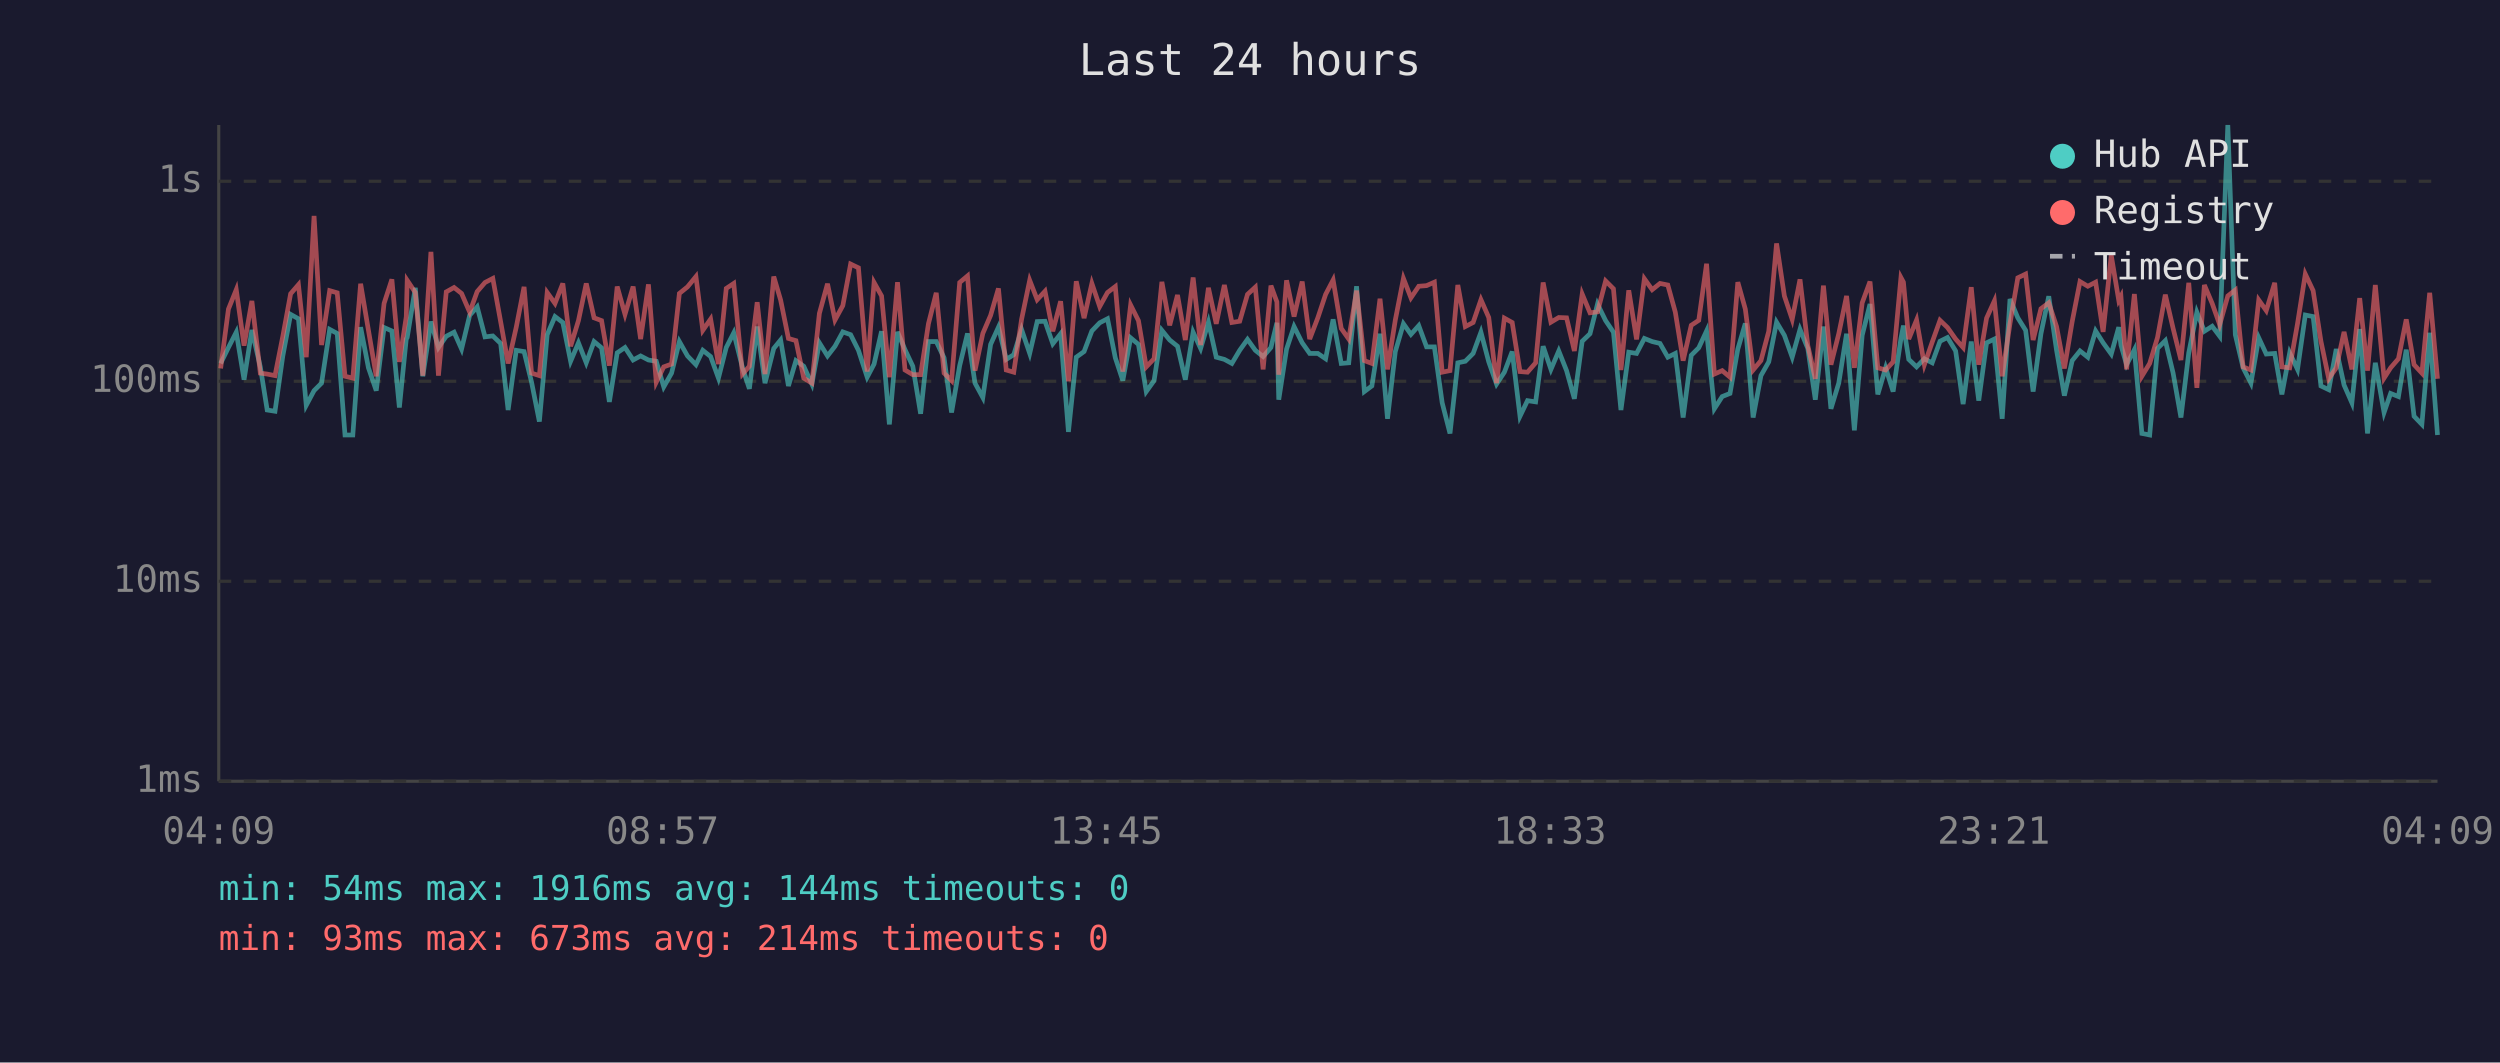
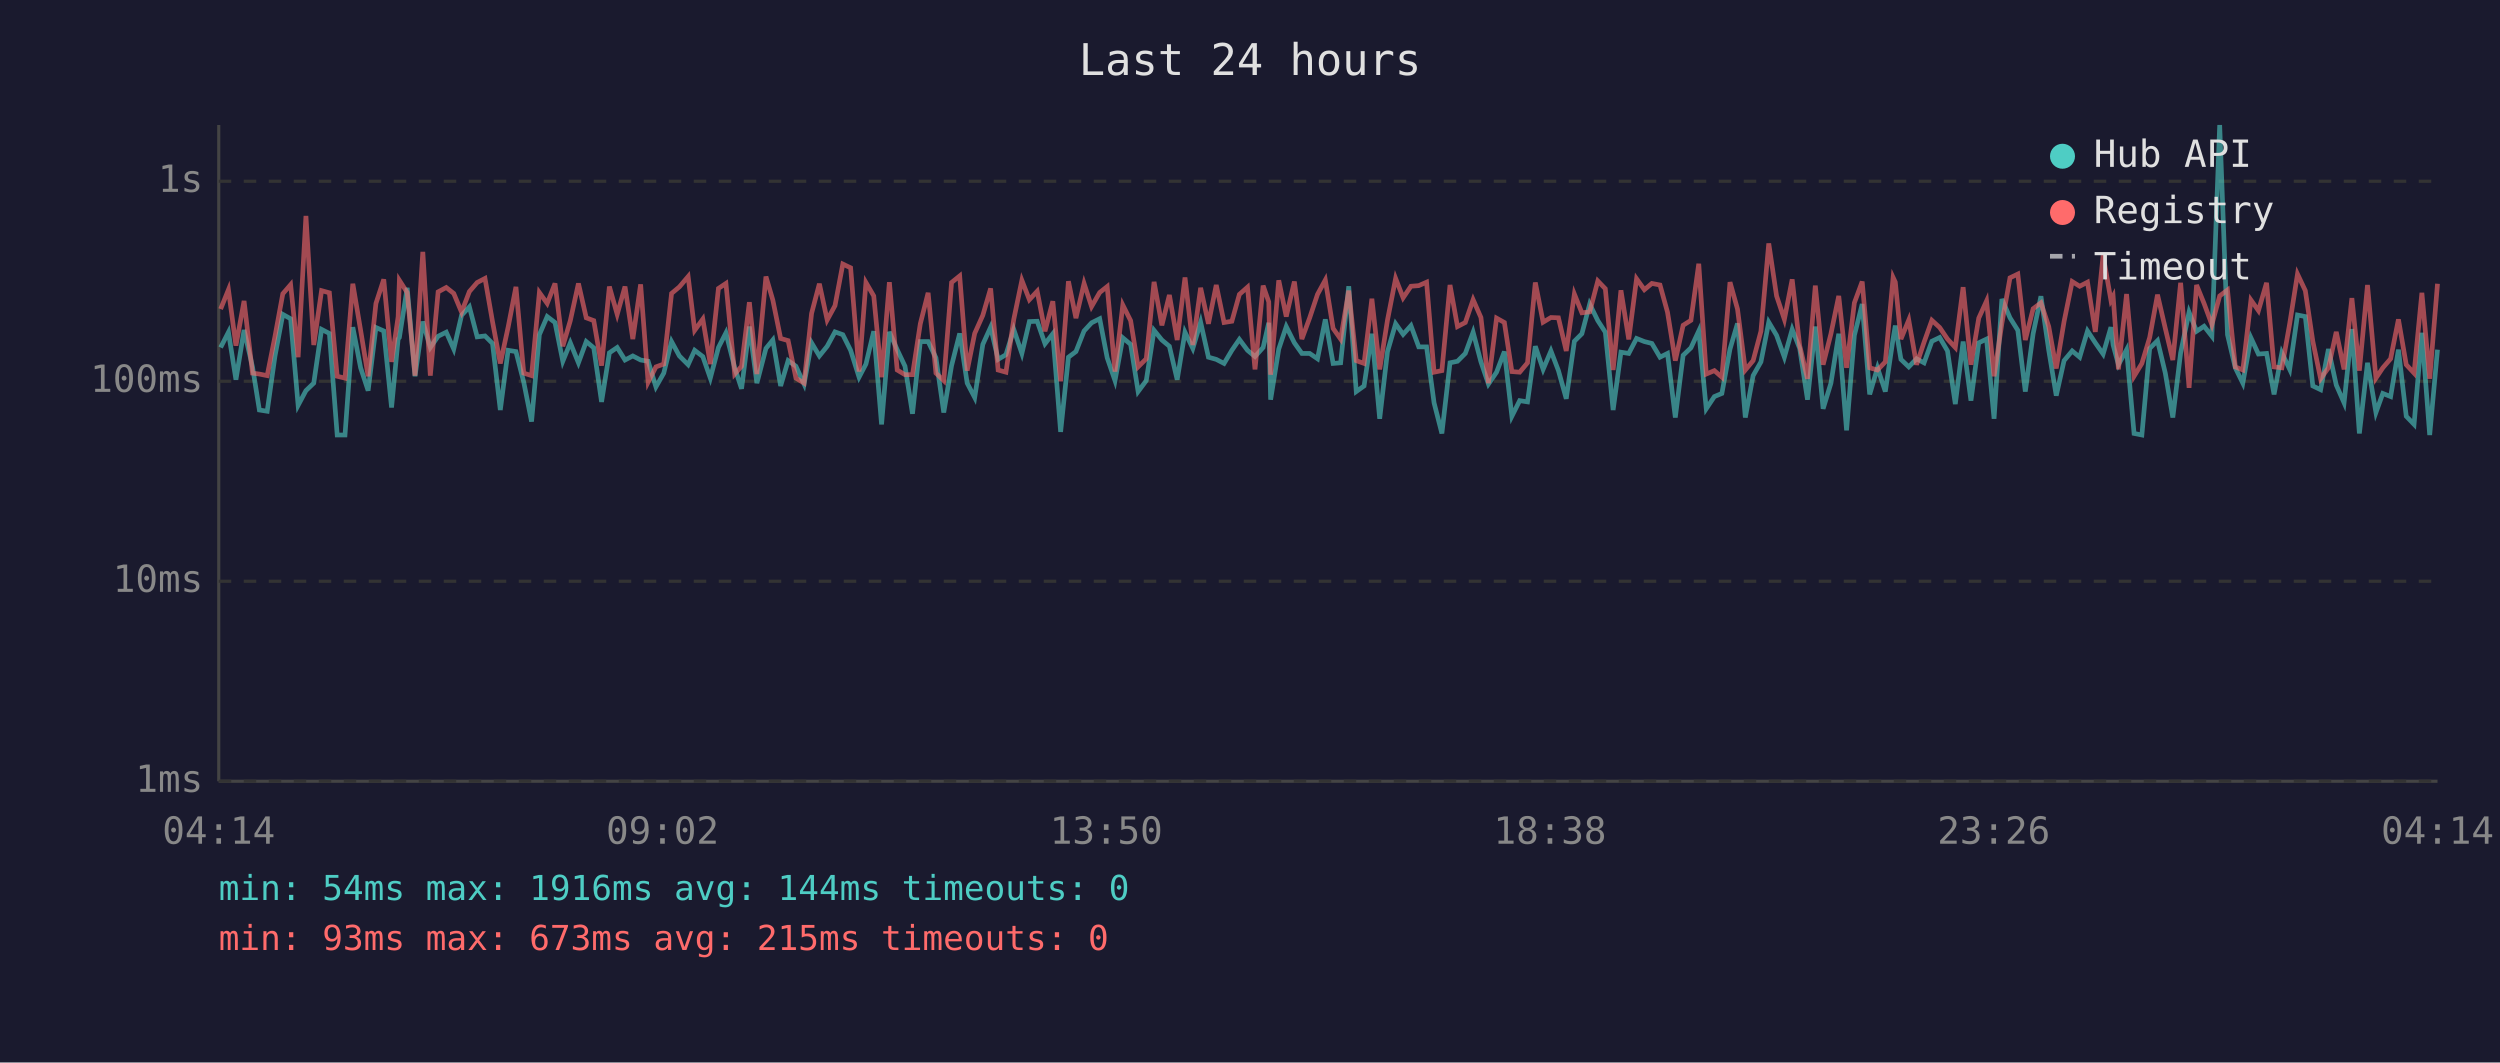
<svg xmlns="http://www.w3.org/2000/svg" viewBox="0 0 800 340" font-family="monospace" font-size="12">
  <rect width="800" height="340" fill="#1a1a2e" />
  <text x="400" y="24" fill="#e0e0e0" font-size="14" text-anchor="middle">Last 24 hours</text>
  <line x1="70" y1="40" x2="70" y2="250" stroke="#444" stroke-width="1" />
  <line x1="70" y1="250" x2="780" y2="250" stroke="#444" stroke-width="1" />
  <line x1="70" y1="250" x2="780" y2="250" stroke="#333" stroke-width="1" stroke-dasharray="4" />
  <text x="65" y="250" fill="#888" text-anchor="end" dominant-baseline="middle">1ms</text>
  <line x1="70" y1="186" x2="780" y2="186" stroke="#333" stroke-width="1" stroke-dasharray="4" />
  <text x="65" y="186" fill="#888" text-anchor="end" dominant-baseline="middle">10ms</text>
  <line x1="70" y1="122" x2="780" y2="122" stroke="#333" stroke-width="1" stroke-dasharray="4" />
  <text x="65" y="122" fill="#888" text-anchor="end" dominant-baseline="middle">100ms</text>
  <line x1="70" y1="58" x2="780" y2="58" stroke="#333" stroke-width="1" stroke-dasharray="4" />
  <text x="65" y="58" fill="#888" text-anchor="end" dominant-baseline="middle">1s</text>
-   <text x="70" y="270" fill="#888" text-anchor="middle">04:09</text>
-   <text x="212" y="270" fill="#888" text-anchor="middle">08:57</text>
-   <text x="354" y="270" fill="#888" text-anchor="middle">13:45</text>
-   <text x="496" y="270" fill="#888" text-anchor="middle">18:33</text>
-   <text x="638" y="270" fill="#888" text-anchor="middle">23:21</text>
-   <text x="780" y="270" fill="#888" text-anchor="middle">04:09</text>
-   <polyline points="70.6,116.3 73.1,111.2 75.6,106.3 78.1,121.5 80.6,105.6 83.3,117.4 85.5,131.2 88.0,131.6 90.5,113.9 93.0,100.6 95.5,102.0 98.0,129.7 100.5,125.0 102.9,122.6 105.5,105.4 107.9,106.7 110.4,139.2 112.9,139.2 115.4,104.7 117.9,117.7 120.4,125.0 122.9,104.8 125.4,105.9 127.8,130.4 130.0,108.5 130.3,108.0 132.9,92.1 135.3,120.4 137.9,102.9 140.3,111.2 142.8,107.6 145.3,106.3 147.7,111.7 150.3,100.9 152.7,98.2 155.2,107.8 157.7,107.5 160.2,109.9 162.6,131.2 165.2,112.1 167.7,112.5 170.1,122.3 172.6,134.9 175.1,107.1 177.6,101.3 180.1,103.2 182.6,115.6 185.1,109.7 187.6,116.1 190.1,109.3 192.5,111.3 195.0,128.6 197.5,112.9 200.0,111.2 202.6,115.2 205.0,113.9 207.5,115.2 210.0,115.6 212.4,123.8 214.9,119.4 217.4,109.3 220.0,113.9 222.7,116.7 224.9,112.1 227.4,114.1 229.9,121.0 232.4,111.2 234.8,106.5 237.6,117.7 239.8,124.4 242.3,104.5 244.8,122.6 247.6,111.5 249.8,108.8 252.3,123.5 254.7,115.4 257.2,117.2 259.8,122.9 262.2,109.7 264.8,113.9 267.2,110.8 269.7,106.2 272.2,107.1 274.7,112.1 277.5,120.7 279.7,116.5 282.1,106.0 284.6,135.8 287.2,106.2 289.6,111.9 292.1,117.2 294.6,132.4 297.1,109.3 299.6,109.3 302.1,114.5 304.5,132.0 307.1,117.0 309.6,106.7 312.0,122.6 314.5,127.2 317.0,110.2 319.5,104.7 322.0,115.0 324.4,113.5 326.9,105.4 329.5,113.1 331.9,102.9 334.4,102.8 336.9,110.0 339.4,106.8 341.9,138.2 344.4,114.3 346.9,112.5 349.4,105.9 351.9,103.3 354.4,102.0 356.9,114.5 359.3,121.8 361.8,108.1 364.3,110.2 366.8,125.3 369.3,121.8 371.8,105.7 374.3,108.8 376.8,110.8 379.3,121.5 381.8,106.3 384.2,111.5 386.7,103.1 389.2,114.3 391.8,115.0 394.2,116.3 396.7,112.1 399.2,108.6 401.7,112.1 404.2,114.1 406.7,111.2 408.6,103.3 409.2,127.9 411.7,111.7 414.1,104.5 416.7,109.7 419.1,113.1 421.7,113.1 424.2,114.8 426.6,102.2 429.2,116.3 431.6,116.1 434.1,91.6 436.6,125.3 439.0,123.5 441.6,106.8 444.0,134.0 446.5,112.5 449.1,103.6 451.5,107.0 454.0,104.2 456.5,111.0 459.0,111.0 461.5,128.9 464.0,138.7 466.5,116.1 468.9,115.6 471.4,113.1 473.9,106.3 476.4,115.8 478.9,122.9 481.4,119.1 483.9,112.5 486.4,133.2 488.8,128.2 491.4,128.6 493.8,110.8 496.3,118.2 498.8,112.3 501.3,118.6 503.8,127.6 506.3,109.2 508.8,106.8 511.2,97.3 513.8,102.6 516.3,106.3 518.7,131.2 521.2,112.7 523.7,113.1 526.2,108.3 528.7,109.3 531.2,109.9 533.7,114.3 536.1,113.1 538.6,133.6 541.2,113.7 543.6,111.3 546.1,105.9 548.6,130.8 551.1,126.9 553.6,125.9 556.1,111.7 558.5,103.5 561.0,133.6 563.5,120.2 566.0,115.8 568.5,103.1 571.0,107.3 573.5,114.3 576.0,105.4 578.5,111.5 580.9,127.9 583.5,104.5 585.9,130.8 588.4,122.6 590.9,106.8 593.4,137.7 595.9,107.3 598.4,97.3 600.9,126.2 603.4,117.7 605.8,125.3 608.3,108.3 609.1,104.2 610.8,115.0 613.3,117.4 615.8,114.8 618.3,116.1 620.8,109.2 623.2,108.0 625.8,112.3 628.2,129.3 630.8,109.3 633.2,128.2 635.7,109.7 638.2,108.5 640.7,134.0 643.2,95.7 645.7,101.7 648.2,105.7 650.6,125.3 653.1,106.8 655.6,94.8 658.1,112.1 660.6,126.6 663.1,115.4 665.6,112.3 668.1,114.3 670.6,105.9 673.0,109.7 675.6,113.3 678.0,104.7 678.7,110.4 680.5,116.7 683.0,111.9 685.4,138.7 687.9,139.2 690.4,111.5 692.9,109.0 695.4,119.4 697.9,133.6 700.4,112.9 703.0,99.9 705.4,106.0 707.9,104.4 710.3,107.6 712.9,40.0 715.3,107.1 717.8,117.7 720.3,122.6 722.8,108.1 725.2,113.3 727.9,113.1 730.2,126.2 732.7,112.9 735.2,118.2 737.7,100.8 740.2,101.3 742.7,123.5 745.2,124.7 747.6,111.7 750.1,123.2 752.6,128.9 755.1,105.3 757.6,138.7 760.1,116.1 762.9,132.0 765.0,125.9 767.5,126.9 770.0,111.9 772.5,133.2 775.0,135.8 777.5,106.5 780.0,139.2" fill="none" stroke="#4ecdc4" stroke-width="1.5" opacity="0.6" />
-   <polyline points="70.6,117.9 73.1,98.9 75.6,92.7 78.1,110.6 80.6,96.3 83.3,119.4 85.5,119.7 88.0,120.2 90.5,107.6 93.0,94.0 95.5,91.1 98.0,114.3 100.5,69.1 102.9,110.4 105.5,93.0 107.9,93.7 110.4,120.4 112.9,121.0 115.4,90.8 117.9,105.7 120.4,120.4 122.9,97.1 125.4,89.4 127.8,115.8 130.0,101.4 130.3,89.7 132.9,93.6 135.3,120.2 137.9,80.6 140.3,120.2 142.8,93.4 145.3,92.0 147.7,93.9 150.3,99.9 152.7,93.3 155.2,90.4 157.7,89.1 160.2,102.9 162.6,116.3 165.2,104.7 167.7,91.8 170.1,119.4 172.6,120.2 175.1,93.6 177.6,97.1 180.1,90.7 182.6,110.8 185.1,102.6 187.6,90.7 190.1,101.7 192.5,102.6 195.0,117.0 197.5,91.7 200.0,100.6 202.6,91.7 205.0,108.5 207.5,91.0 210.0,122.3 212.4,117.4 214.9,116.5 217.4,93.9 220.0,91.8 222.7,88.5 224.9,105.7 227.4,102.1 229.9,116.5 232.4,92.3 234.8,90.7 237.6,119.7 239.8,117.2 242.3,96.7 244.8,119.7 247.6,88.5 249.8,96.0 252.3,108.3 254.7,109.0 257.2,121.0 259.8,122.6 262.2,100.3 264.8,90.8 267.2,102.4 269.7,97.8 272.2,84.5 274.7,85.7 277.5,118.9 279.7,90.4 282.1,94.7 284.6,120.7 287.2,90.3 289.6,118.4 292.1,119.9 294.6,119.9 297.1,103.6 299.6,93.7 302.1,119.4 304.5,121.8 307.1,90.4 309.6,88.3 312.0,118.6 314.5,106.7 317.0,100.9 319.5,92.3 322.0,118.4 324.4,119.1 326.9,102.2 329.5,89.7 331.9,95.9 334.4,93.2 336.9,106.0 339.4,96.4 341.9,122.0 344.4,90.0 346.9,101.8 349.4,90.7 351.9,98.1 354.4,93.6 356.9,91.7 359.3,118.9 361.8,97.6 364.3,102.6 366.8,117.4 369.3,114.8 371.8,90.2 374.3,104.1 376.8,94.4 379.3,108.8 381.8,88.8 384.2,110.4 386.7,92.1 389.2,103.6 391.8,91.2 394.2,103.2 396.7,102.8 399.2,94.2 401.7,91.9 404.2,118.2 406.7,91.4 408.6,96.6 409.2,119.9 411.7,89.7 414.1,101.3 416.7,90.1 419.1,108.5 421.7,101.7 424.2,94.2 426.6,89.6 429.2,105.1 431.6,108.5 434.1,93.0 436.6,115.4 439.0,116.3 441.6,95.6 444.0,118.2 446.5,102.4 449.1,89.1 451.5,95.3 454.0,91.6 456.5,91.4 459.0,90.3 461.5,119.1 464.0,118.6 466.5,91.2 468.9,104.5 471.4,103.2 473.9,95.9 476.4,101.6 478.9,122.6 481.4,101.8 483.9,103.2 486.4,118.9 488.8,119.1 491.4,116.1 493.8,90.4 496.3,103.1 498.8,101.6 501.3,101.7 503.8,112.3 506.3,94.1 508.8,100.1 511.2,99.8 513.8,89.9 516.3,92.4 518.7,118.4 521.2,92.9 523.7,108.6 526.2,89.2 528.7,92.7 531.2,90.7 533.7,91.2 536.1,99.9 538.6,115.4 541.2,104.1 543.6,102.5 546.1,84.4 548.6,119.7 551.1,118.6 553.6,120.7 556.1,90.3 558.5,98.9 561.0,118.4 563.5,115.4 566.0,106.0 568.5,77.9 571.0,94.7 573.5,102.2 576.0,89.4 578.5,110.6 580.9,121.2 583.5,91.4 585.9,116.7 588.4,106.8 590.9,94.7 593.4,117.7 595.9,96.9 598.4,90.1 600.9,117.7 603.4,118.4 605.8,115.8 608.3,88.8 609.1,90.3 610.8,108.5 613.3,102.4 615.8,116.7 618.3,109.5 620.8,102.5 623.2,104.8 625.8,108.5 628.2,111.2 630.8,91.9 633.2,116.7 635.7,101.8 638.2,96.3 640.7,120.4 643.2,103.5 645.7,88.9 648.2,87.7 650.6,108.8 653.1,98.8 655.6,96.9 658.1,104.5 660.6,117.9 663.1,102.9 665.6,90.1 668.1,91.6 670.6,90.3 673.0,106.2 675.6,81.7 678.0,96.1 678.7,94.8 680.5,118.2 683.0,94.1 685.4,120.4 687.9,116.3 690.4,108.0 692.9,94.3 695.4,105.1 697.9,115.2 700.4,90.5 703.0,124.1 705.4,91.2 707.9,97.1 710.3,103.9 712.9,94.7 715.3,92.8 717.8,117.4 720.3,118.4 722.8,96.0 725.2,99.4 727.9,90.5 730.2,117.4 732.7,117.7 735.2,103.6 737.7,87.7 740.2,93.0 742.7,109.2 745.2,121.2 747.6,117.7 750.1,106.2 752.6,118.2 755.1,95.4 757.6,118.6 760.1,91.2 762.9,121.0 765.0,117.7 767.5,114.8 770.0,102.2 772.5,116.7 775.0,119.4 777.5,93.7 780.0,121.2" fill="none" stroke="#ff6b6b" stroke-width="1.5" opacity="0.6" />
+   <text x="70" y="270" fill="#888" text-anchor="middle">04:14</text>
+   <text x="212" y="270" fill="#888" text-anchor="middle">09:02</text>
+   <text x="354" y="270" fill="#888" text-anchor="middle">13:50</text>
+   <text x="496" y="270" fill="#888" text-anchor="middle">18:38</text>
+   <text x="638" y="270" fill="#888" text-anchor="middle">23:26</text>
+   <text x="780" y="270" fill="#888" text-anchor="middle">04:14</text>
+   <polyline points="70.6,111.2 73.1,106.3 75.5,121.5 78.1,105.6 80.8,117.4 83.0,131.2 85.5,131.6 88.0,113.9 90.5,100.6 93.0,102.0 95.4,129.7 97.9,125.0 100.4,122.6 102.9,105.4 105.4,106.7 107.9,139.2 110.4,139.2 112.9,104.7 115.4,117.7 117.8,125.0 120.3,104.8 122.8,105.9 125.3,130.4 127.4,108.5 127.8,108.0 130.3,92.1 132.8,120.4 135.3,102.9 137.7,111.2 140.2,107.6 142.8,106.3 145.2,111.7 147.7,100.9 150.2,98.2 152.7,107.8 155.2,107.5 157.6,109.9 160.1,131.2 162.6,112.1 165.1,112.5 167.6,122.3 170.1,134.9 172.6,107.1 175.1,101.3 177.6,103.2 180.1,115.6 182.5,109.7 185.1,116.1 187.6,109.3 190.0,111.3 192.5,128.6 195.0,112.9 197.5,111.2 200.0,115.2 202.5,113.9 205.0,115.2 207.4,115.6 209.9,123.8 212.4,119.4 214.9,109.3 217.4,113.9 220.2,116.7 222.3,112.1 224.9,114.1 227.3,121.0 229.9,111.2 232.3,106.5 235.1,117.7 237.3,124.4 239.8,104.5 242.2,122.6 245.1,111.5 247.3,108.8 249.8,123.5 252.2,115.4 254.7,117.2 257.3,122.9 259.7,109.7 262.2,113.9 264.7,110.8 267.2,106.2 269.7,107.1 272.2,112.1 274.9,120.7 277.1,116.5 279.6,106.0 282.1,135.8 284.6,106.2 287.1,111.9 289.6,117.2 292.0,132.4 294.5,109.3 297.0,109.3 299.5,114.5 302.0,132.0 304.5,117.0 307.1,106.7 309.5,122.6 311.9,127.2 314.5,110.2 317.0,104.7 319.4,115.0 321.9,113.5 324.4,105.4 327.0,113.1 329.4,102.9 331.9,102.8 334.4,110.0 336.9,106.8 339.4,138.2 341.9,114.3 344.3,112.5 346.9,105.9 349.3,103.3 351.9,102.0 354.3,114.5 356.8,121.8 359.3,108.1 361.8,110.2 364.2,125.3 366.8,121.8 369.3,105.7 371.8,108.8 374.2,110.8 376.7,121.5 379.2,106.3 381.7,111.5 384.2,103.1 386.7,114.3 389.2,115.0 391.7,116.3 394.2,112.1 396.6,108.6 399.2,112.1 401.6,114.1 404.2,111.2 406.0,103.3 406.6,127.9 409.2,111.7 411.6,104.5 414.2,109.7 416.6,113.1 419.1,113.1 421.6,114.8 424.1,102.2 426.6,116.3 429.0,116.1 431.6,91.6 434.0,125.3 436.5,123.5 439.0,106.8 441.5,134.0 444.0,112.5 446.6,103.6 449.0,107.0 451.5,104.2 454.0,111.0 456.5,111.0 458.9,128.9 461.4,138.7 464.0,116.1 466.4,115.6 468.9,113.1 471.4,106.3 473.9,115.8 476.3,122.9 478.9,119.1 481.4,112.5 483.8,133.2 486.3,128.2 488.8,128.6 491.3,110.8 493.8,118.2 496.3,112.3 498.7,118.6 501.2,127.6 503.8,109.2 506.2,106.8 508.7,97.3 511.3,102.6 513.7,106.3 516.2,131.2 518.7,112.7 521.2,113.1 523.7,108.3 526.2,109.3 528.6,109.9 531.2,114.3 533.6,113.1 536.1,133.6 538.6,113.7 541.1,111.3 543.6,105.9 546.0,130.8 548.6,126.9 551.0,125.9 553.6,111.7 556.0,103.5 558.5,133.6 561.0,120.2 563.5,115.8 566.0,103.1 568.5,107.3 571.0,114.3 573.5,105.4 575.9,111.5 578.4,127.9 580.9,104.5 583.4,130.8 585.9,122.6 588.4,106.8 590.9,137.7 593.4,107.3 595.9,97.3 598.3,126.2 600.8,117.7 603.3,125.3 605.8,108.3 606.5,104.2 608.3,115.0 610.8,117.4 613.3,114.8 615.7,116.1 618.2,109.2 620.7,108.0 623.2,112.3 625.7,129.3 628.2,109.3 630.7,128.2 633.2,109.7 635.7,108.5 638.1,134.0 640.6,95.7 643.2,101.7 645.7,105.7 648.1,125.3 650.6,106.8 653.1,94.8 655.6,112.1 658.0,126.6 660.5,115.4 663.1,112.3 665.5,114.3 668.0,105.9 670.5,109.7 673.0,113.3 675.5,104.7 676.2,110.4 677.9,116.7 680.5,111.9 682.9,138.7 685.4,139.2 687.9,111.5 690.4,109.0 692.9,119.4 695.3,133.6 697.8,112.9 700.5,99.9 702.9,106.0 705.3,104.4 707.8,107.6 710.3,40.0 712.8,107.1 715.3,117.7 717.7,122.6 720.3,108.1 722.7,113.3 725.3,113.1 727.7,126.2 730.2,112.9 732.7,118.2 735.2,100.8 737.7,101.3 740.1,123.5 742.6,124.7 745.1,111.7 747.6,123.2 750.1,128.9 752.6,105.3 755.0,138.7 757.6,116.1 760.3,132.0 762.5,125.9 765.0,126.9 767.5,111.9 770.0,133.2 772.5,135.8 775.0,106.5 777.5,139.2 780.0,111.9" fill="none" stroke="#4ecdc4" stroke-width="1.5" opacity="0.6" />
+   <polyline points="70.6,98.9 73.1,92.7 75.5,110.6 78.1,96.3 80.8,119.4 83.0,119.7 85.5,120.2 88.0,107.6 90.5,94.0 93.0,91.1 95.4,114.3 97.9,69.1 100.4,110.4 102.9,93.0 105.4,93.7 107.9,120.4 110.4,121.0 112.9,90.8 115.4,105.7 117.8,120.4 120.3,97.1 122.8,89.4 125.3,115.8 127.4,101.4 127.8,89.7 130.3,93.6 132.8,120.2 135.3,80.6 137.7,120.2 140.2,93.4 142.8,92.0 145.2,93.9 147.7,99.9 150.2,93.3 152.7,90.4 155.2,89.1 157.6,102.9 160.1,116.3 162.6,104.7 165.1,91.8 167.6,119.4 170.1,120.2 172.6,93.6 175.1,97.1 177.6,90.7 180.1,110.8 182.5,102.6 185.1,90.7 187.6,101.7 190.0,102.6 192.5,117.0 195.0,91.7 197.5,100.6 200.0,91.7 202.5,108.5 205.0,91.0 207.4,122.3 209.9,117.4 212.4,116.5 214.9,93.9 217.4,91.8 220.2,88.5 222.3,105.7 224.9,102.1 227.3,116.5 229.9,92.3 232.3,90.7 235.1,119.7 237.3,117.2 239.8,96.7 242.2,119.7 245.1,88.5 247.3,96.0 249.8,108.3 252.2,109.0 254.7,121.0 257.3,122.6 259.7,100.3 262.2,90.8 264.7,102.4 267.2,97.8 269.7,84.5 272.2,85.7 274.9,118.9 277.1,90.4 279.6,94.7 282.1,120.7 284.6,90.3 287.1,118.4 289.6,119.9 292.0,119.9 294.5,103.6 297.0,93.7 299.5,119.4 302.0,121.8 304.5,90.4 307.1,88.3 309.5,118.6 311.9,106.7 314.5,100.9 317.0,92.3 319.4,118.4 321.9,119.1 324.4,102.2 327.0,89.7 329.4,95.9 331.9,93.2 334.4,106.0 336.9,96.4 339.4,122.0 341.9,90.0 344.3,101.8 346.9,90.7 349.3,98.1 351.9,93.6 354.3,91.7 356.8,118.9 359.3,97.6 361.8,102.6 364.2,117.4 366.8,114.8 369.3,90.2 371.8,104.1 374.2,94.4 376.7,108.8 379.2,88.8 381.7,110.4 384.2,92.1 386.7,103.6 389.2,91.2 391.7,103.2 394.2,102.8 396.6,94.2 399.2,91.9 401.6,118.2 404.2,91.4 406.0,96.6 406.6,119.9 409.2,89.7 411.6,101.3 414.2,90.1 416.6,108.5 419.1,101.7 421.6,94.2 424.1,89.6 426.6,105.1 429.0,108.5 431.6,93.0 434.0,115.4 436.5,116.3 439.0,95.6 441.5,118.2 444.0,102.4 446.6,89.1 449.0,95.3 451.5,91.6 454.0,91.4 456.5,90.3 458.9,119.1 461.4,118.6 464.0,91.2 466.4,104.5 468.9,103.2 471.4,95.9 473.9,101.6 476.3,122.6 478.9,101.8 481.4,103.2 483.8,118.9 486.3,119.1 488.8,116.1 491.3,90.4 493.8,103.1 496.3,101.6 498.7,101.7 501.2,112.3 503.8,94.1 506.2,100.1 508.7,99.8 511.3,89.9 513.7,92.4 516.2,118.4 518.7,92.9 521.2,108.6 523.7,89.2 526.2,92.7 528.6,90.7 531.2,91.2 533.6,99.9 536.1,115.4 538.6,104.1 541.1,102.5 543.6,84.4 546.0,119.7 548.6,118.6 551.0,120.7 553.6,90.3 556.0,98.9 558.5,118.4 561.0,115.4 563.5,106.0 566.0,77.9 568.5,94.7 571.0,102.2 573.5,89.4 575.9,110.6 578.4,121.2 580.9,91.4 583.4,116.7 585.9,106.8 588.4,94.7 590.9,117.7 593.4,96.9 595.9,90.1 598.3,117.7 600.8,118.4 603.3,115.8 605.8,88.8 606.5,90.3 608.3,108.5 610.8,102.4 613.3,116.7 615.7,109.5 618.2,102.5 620.7,104.8 623.2,108.5 625.7,111.2 628.2,91.9 630.7,116.7 633.2,101.8 635.7,96.3 638.1,120.4 640.6,103.5 643.2,88.9 645.7,87.7 648.1,108.8 650.6,98.8 653.1,96.9 655.6,104.5 658.0,117.9 660.5,102.9 663.1,90.1 665.5,91.6 668.0,90.3 670.5,106.2 673.0,81.7 675.5,96.1 676.2,94.8 677.9,118.2 680.5,94.1 682.9,120.4 685.4,116.3 687.9,108.0 690.4,94.3 692.9,105.1 695.3,115.2 697.8,90.5 700.5,124.1 702.9,91.2 705.3,97.1 707.8,103.9 710.3,94.7 712.8,92.8 715.3,117.4 717.7,118.4 720.3,96.0 722.7,99.4 725.3,90.5 727.7,117.4 730.2,117.7 732.7,103.6 735.2,87.7 737.7,93.0 740.1,109.2 742.6,121.2 745.1,117.7 747.6,106.2 750.1,118.2 752.6,95.4 755.0,118.6 757.6,91.2 760.3,121.0 762.5,117.7 765.0,114.8 767.5,102.2 770.0,116.7 772.5,119.4 775.0,93.7 777.5,121.2 780.0,90.8" fill="none" stroke="#ff6b6b" stroke-width="1.5" opacity="0.6" />
  <circle cx="660" cy="50" r="4" fill="#4ecdc4" />
  <text x="670" y="50" fill="#e0e0e0" dominant-baseline="middle">Hub API</text>
  <circle cx="660" cy="68" r="4" fill="#ff6b6b" />
  <text x="670" y="68" fill="#e0e0e0" dominant-baseline="middle">Registry</text>
  <line x1="656" y1="82" x2="664" y2="82" stroke="#e0e0e0" stroke-width="1.5" stroke-dasharray="4,3" opacity="0.7" />
  <text x="670" y="86" fill="#e0e0e0" dominant-baseline="middle">Timeout</text>
  <text x="70" y="288" fill="#4ecdc4" font-size="11">min: 54ms  max: 1916ms  avg: 144ms  timeouts: 0</text>
-   <text x="70" y="304" fill="#ff6b6b" font-size="11">min: 93ms  max: 673ms  avg: 214ms  timeouts: 0</text>
+   <text x="70" y="304" fill="#ff6b6b" font-size="11">min: 93ms  max: 673ms  avg: 215ms  timeouts: 0</text>
</svg>
